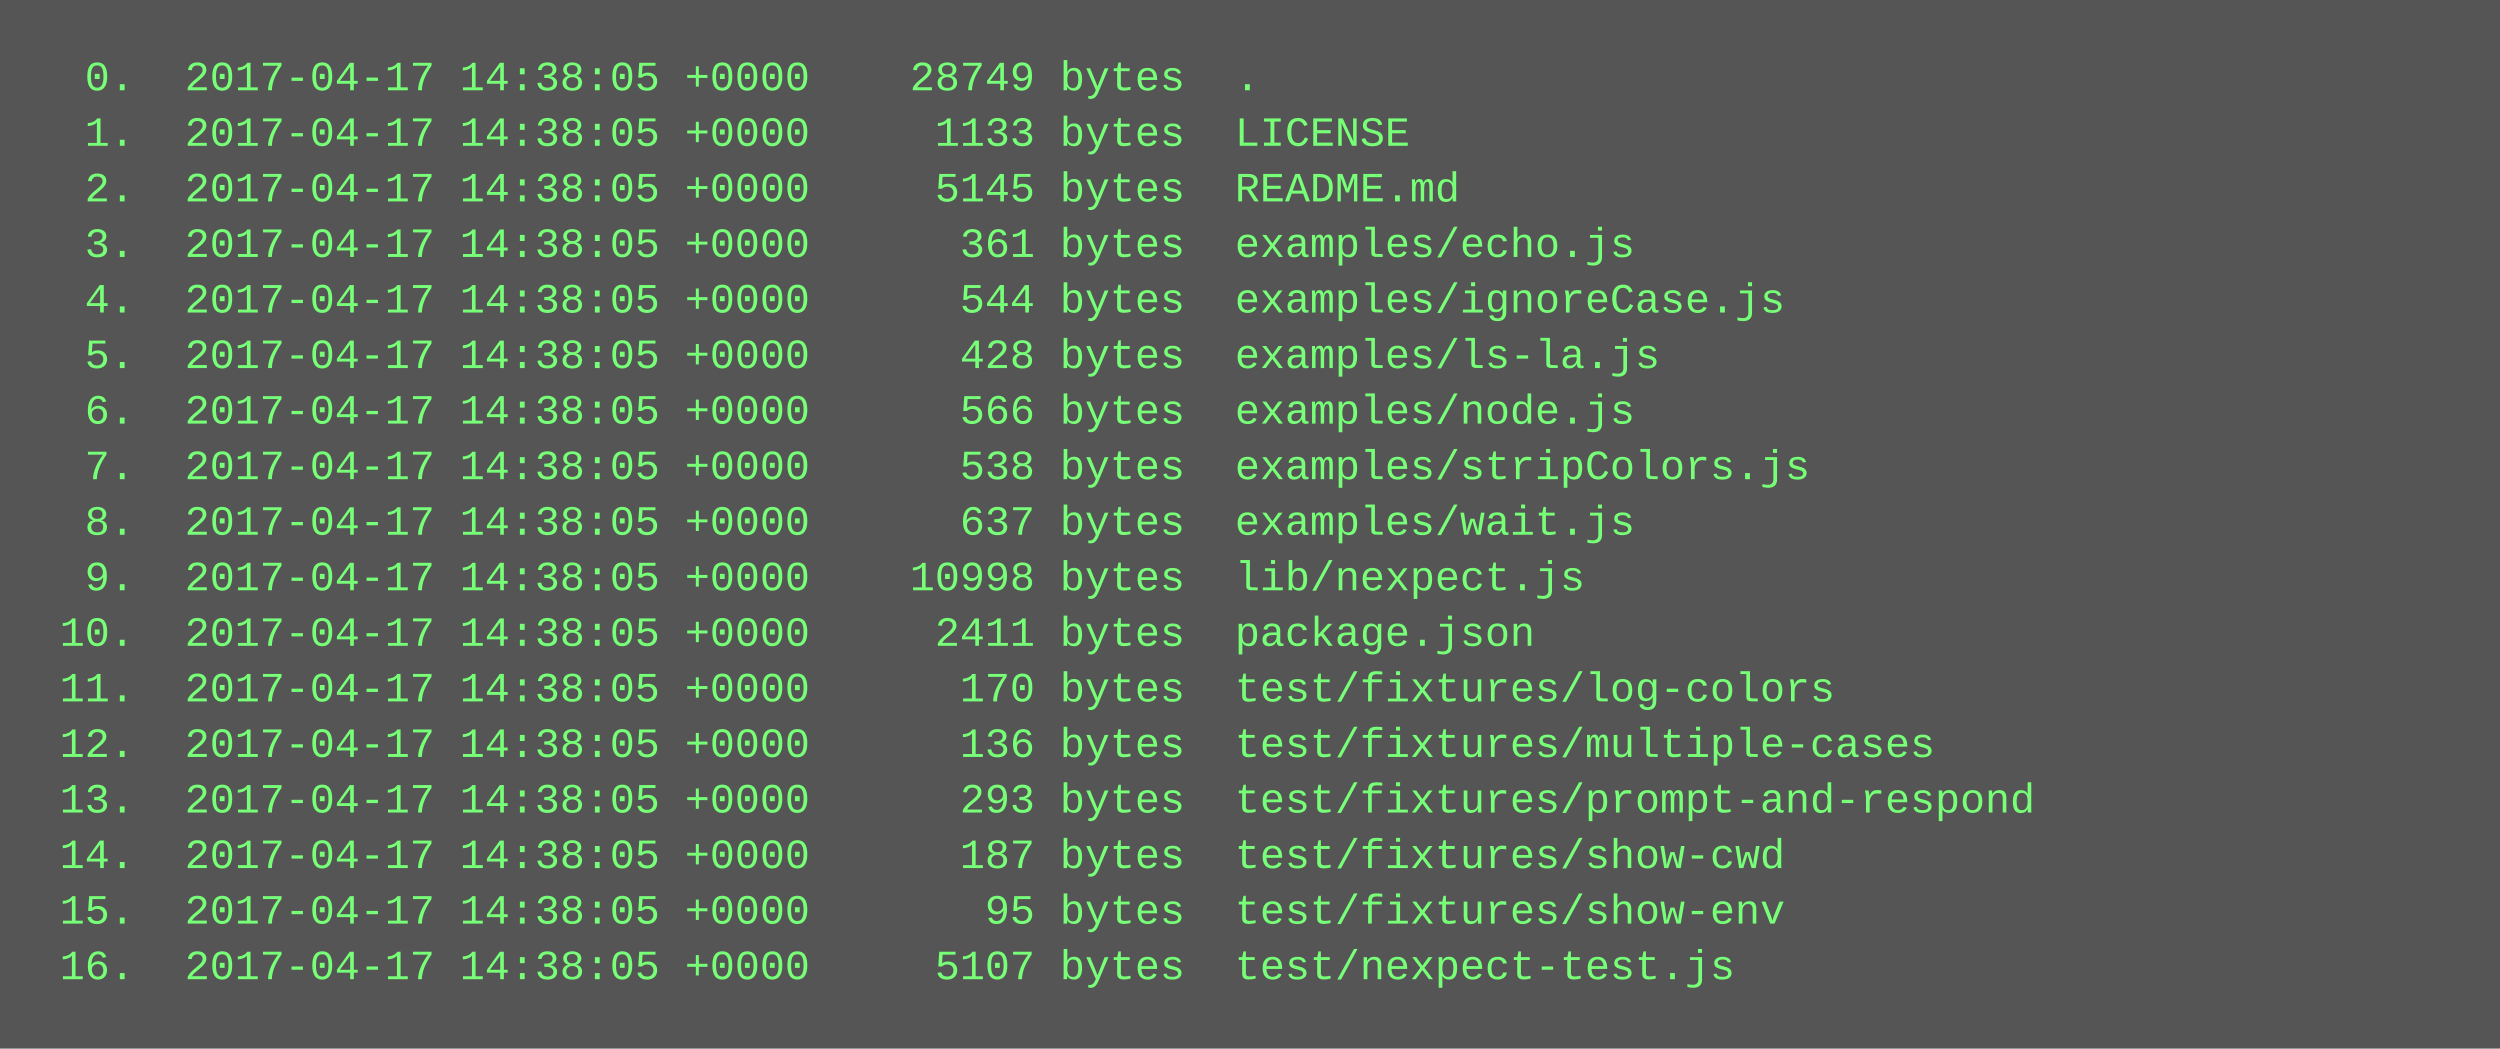
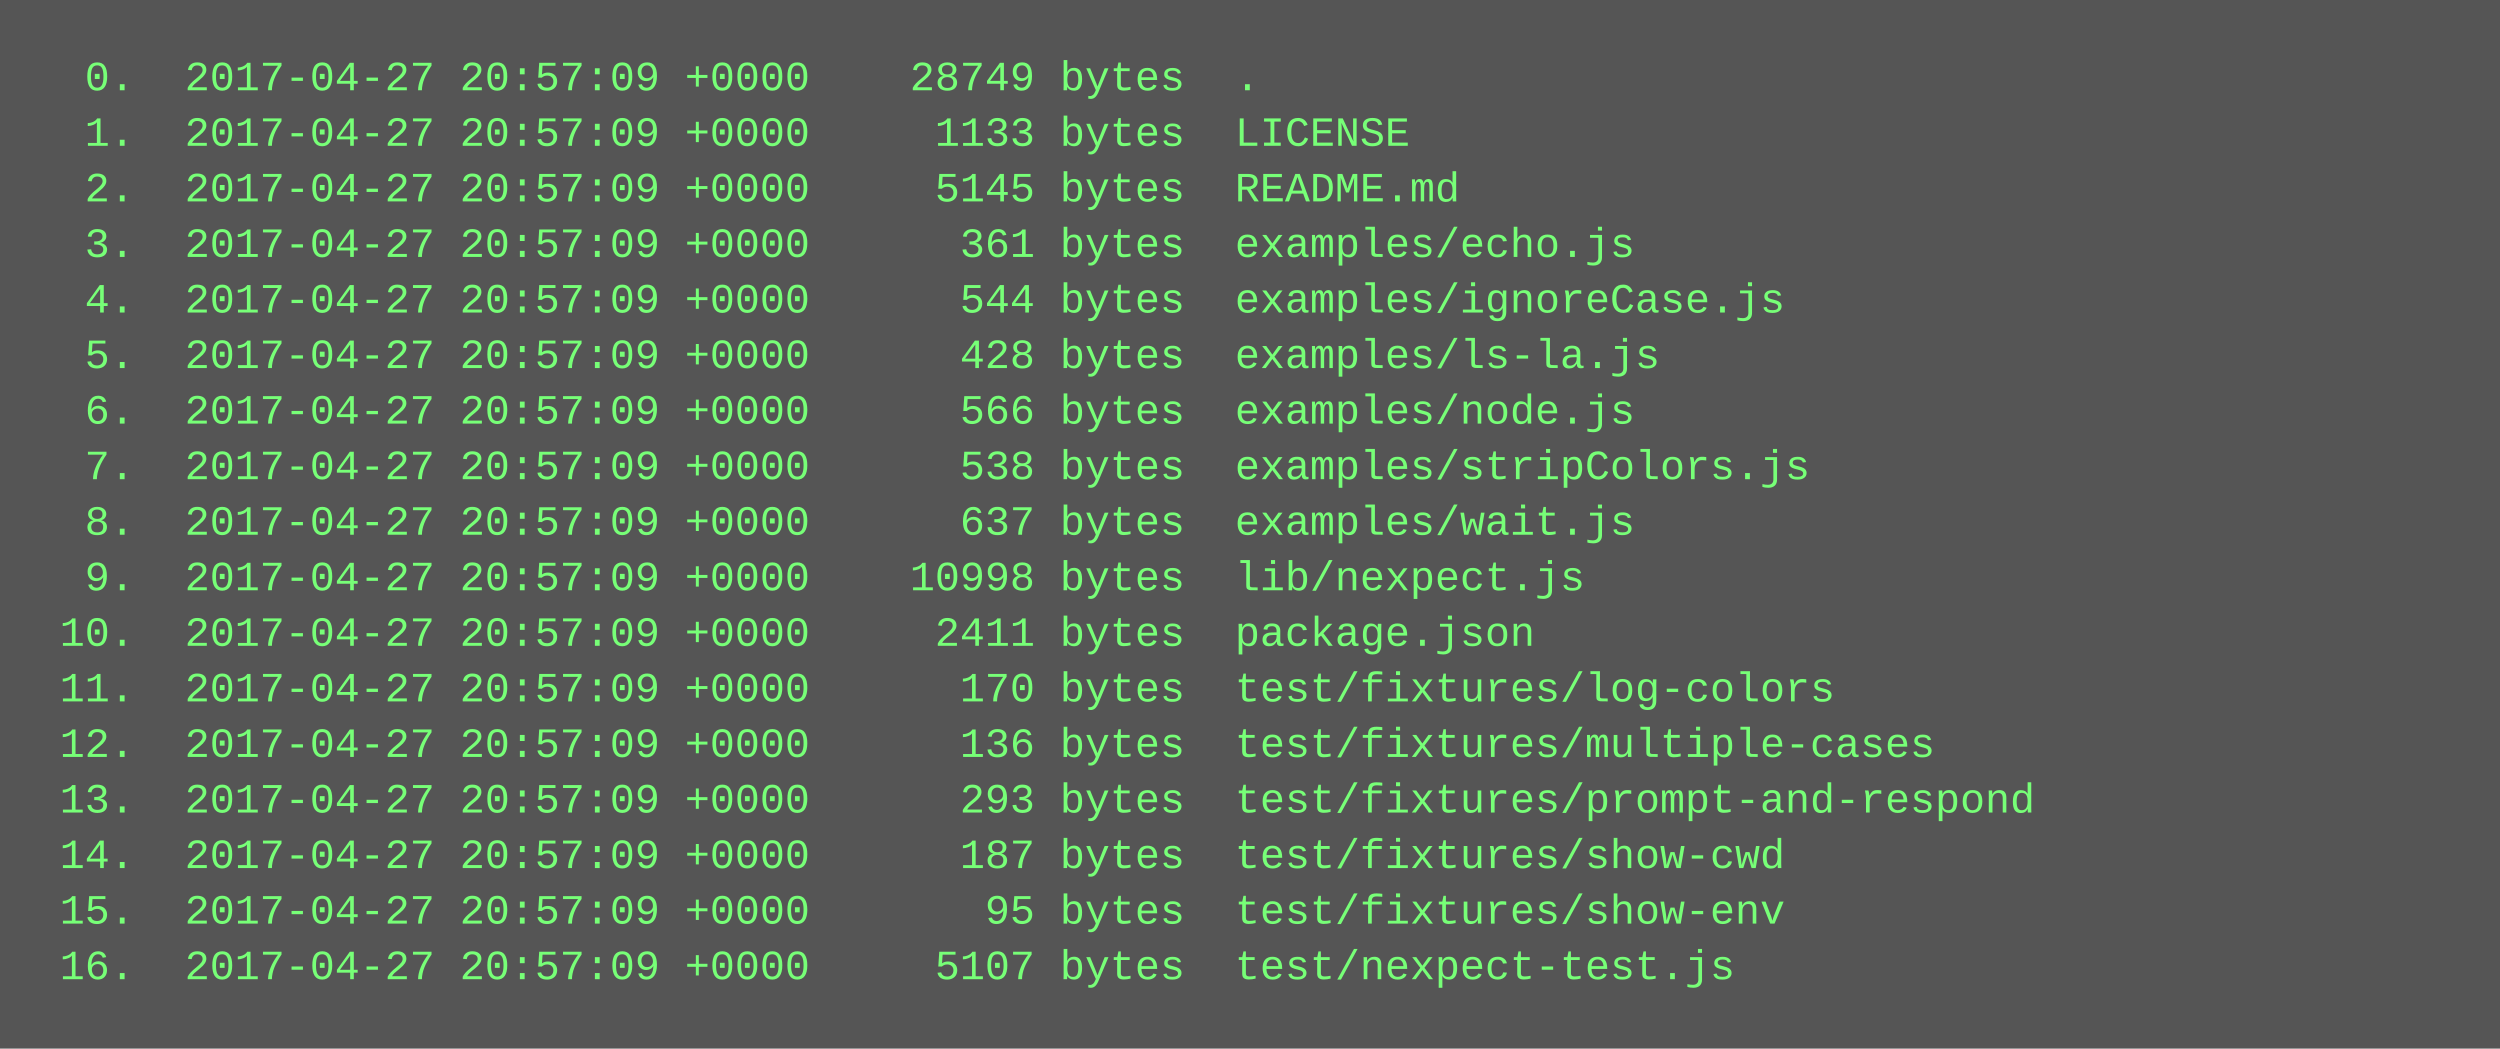
<svg xmlns="http://www.w3.org/2000/svg" height="302" width="720">
  <rect height="302" fill="#555" width="720" />
  <text fill="#7f7" font-family="Courier New" font-size="12" xml:space="preserve">
-     <tspan x="10" y="26">  0.  2017-04-17 14:38:05 +0000    28749 bytes  .</tspan>
-     <tspan x="10" y="42">  1.  2017-04-17 14:38:05 +0000     1133 bytes  LICENSE</tspan>
-     <tspan x="10" y="58">  2.  2017-04-17 14:38:05 +0000     5145 bytes  README.md</tspan>
-     <tspan x="10" y="74">  3.  2017-04-17 14:38:05 +0000      361 bytes  examples/echo.js</tspan>
-     <tspan x="10" y="90">  4.  2017-04-17 14:38:05 +0000      544 bytes  examples/ignoreCase.js</tspan>
-     <tspan x="10" y="106">  5.  2017-04-17 14:38:05 +0000      428 bytes  examples/ls-la.js</tspan>
-     <tspan x="10" y="122">  6.  2017-04-17 14:38:05 +0000      566 bytes  examples/node.js</tspan>
-     <tspan x="10" y="138">  7.  2017-04-17 14:38:05 +0000      538 bytes  examples/stripColors.js</tspan>
-     <tspan x="10" y="154">  8.  2017-04-17 14:38:05 +0000      637 bytes  examples/wait.js</tspan>
-     <tspan x="10" y="170">  9.  2017-04-17 14:38:05 +0000    10998 bytes  lib/nexpect.js</tspan>
-     <tspan x="10" y="186"> 10.  2017-04-17 14:38:05 +0000     2411 bytes  package.json</tspan>
-     <tspan x="10" y="202"> 11.  2017-04-17 14:38:05 +0000      170 bytes  test/fixtures/log-colors</tspan>
-     <tspan x="10" y="218"> 12.  2017-04-17 14:38:05 +0000      136 bytes  test/fixtures/multiple-cases</tspan>
-     <tspan x="10" y="234"> 13.  2017-04-17 14:38:05 +0000      293 bytes  test/fixtures/prompt-and-respond</tspan>
-     <tspan x="10" y="250"> 14.  2017-04-17 14:38:05 +0000      187 bytes  test/fixtures/show-cwd</tspan>
-     <tspan x="10" y="266"> 15.  2017-04-17 14:38:05 +0000       95 bytes  test/fixtures/show-env</tspan>
-     <tspan x="10" y="282"> 16.  2017-04-17 14:38:05 +0000     5107 bytes  test/nexpect-test.js</tspan>
+     <tspan x="10" y="26">  0.  2017-04-27 20:57:09 +0000    28749 bytes  .</tspan>
+     <tspan x="10" y="42">  1.  2017-04-27 20:57:09 +0000     1133 bytes  LICENSE</tspan>
+     <tspan x="10" y="58">  2.  2017-04-27 20:57:09 +0000     5145 bytes  README.md</tspan>
+     <tspan x="10" y="74">  3.  2017-04-27 20:57:09 +0000      361 bytes  examples/echo.js</tspan>
+     <tspan x="10" y="90">  4.  2017-04-27 20:57:09 +0000      544 bytes  examples/ignoreCase.js</tspan>
+     <tspan x="10" y="106">  5.  2017-04-27 20:57:09 +0000      428 bytes  examples/ls-la.js</tspan>
+     <tspan x="10" y="122">  6.  2017-04-27 20:57:09 +0000      566 bytes  examples/node.js</tspan>
+     <tspan x="10" y="138">  7.  2017-04-27 20:57:09 +0000      538 bytes  examples/stripColors.js</tspan>
+     <tspan x="10" y="154">  8.  2017-04-27 20:57:09 +0000      637 bytes  examples/wait.js</tspan>
+     <tspan x="10" y="170">  9.  2017-04-27 20:57:09 +0000    10998 bytes  lib/nexpect.js</tspan>
+     <tspan x="10" y="186"> 10.  2017-04-27 20:57:09 +0000     2411 bytes  package.json</tspan>
+     <tspan x="10" y="202"> 11.  2017-04-27 20:57:09 +0000      170 bytes  test/fixtures/log-colors</tspan>
+     <tspan x="10" y="218"> 12.  2017-04-27 20:57:09 +0000      136 bytes  test/fixtures/multiple-cases</tspan>
+     <tspan x="10" y="234"> 13.  2017-04-27 20:57:09 +0000      293 bytes  test/fixtures/prompt-and-respond</tspan>
+     <tspan x="10" y="250"> 14.  2017-04-27 20:57:09 +0000      187 bytes  test/fixtures/show-cwd</tspan>
+     <tspan x="10" y="266"> 15.  2017-04-27 20:57:09 +0000       95 bytes  test/fixtures/show-env</tspan>
+     <tspan x="10" y="282"> 16.  2017-04-27 20:57:09 +0000     5107 bytes  test/nexpect-test.js</tspan>
  </text>
</svg>
